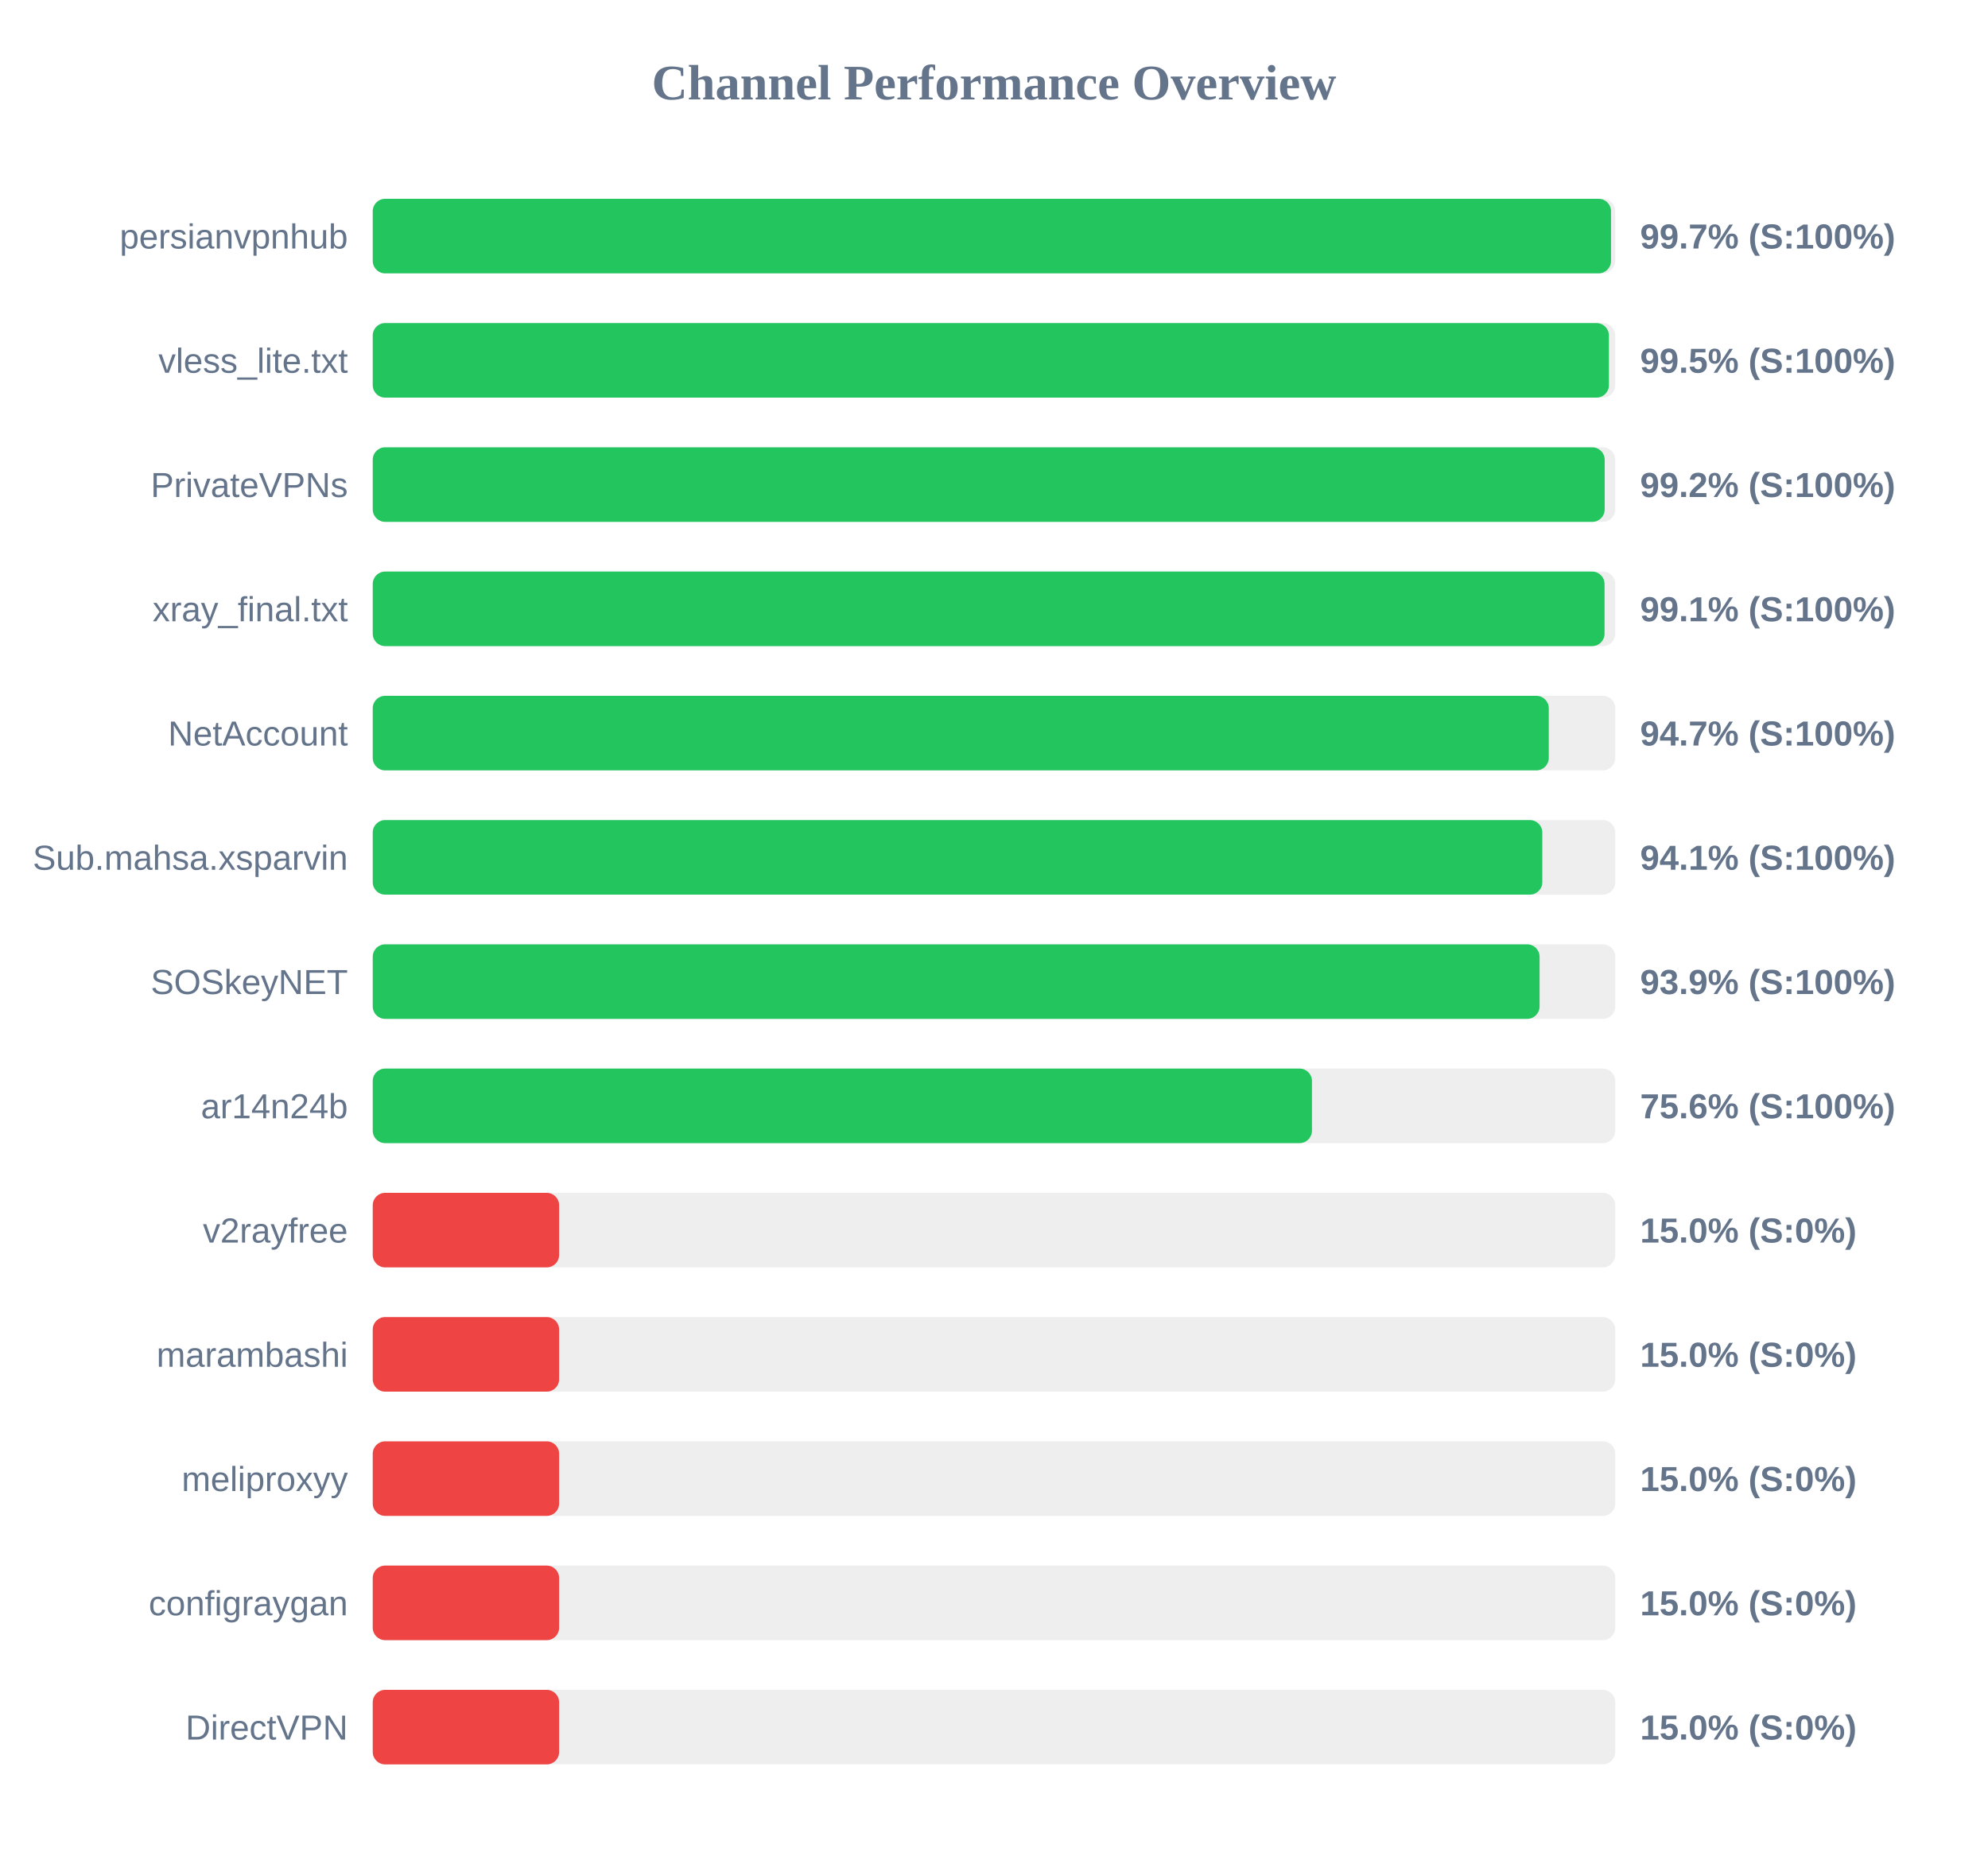
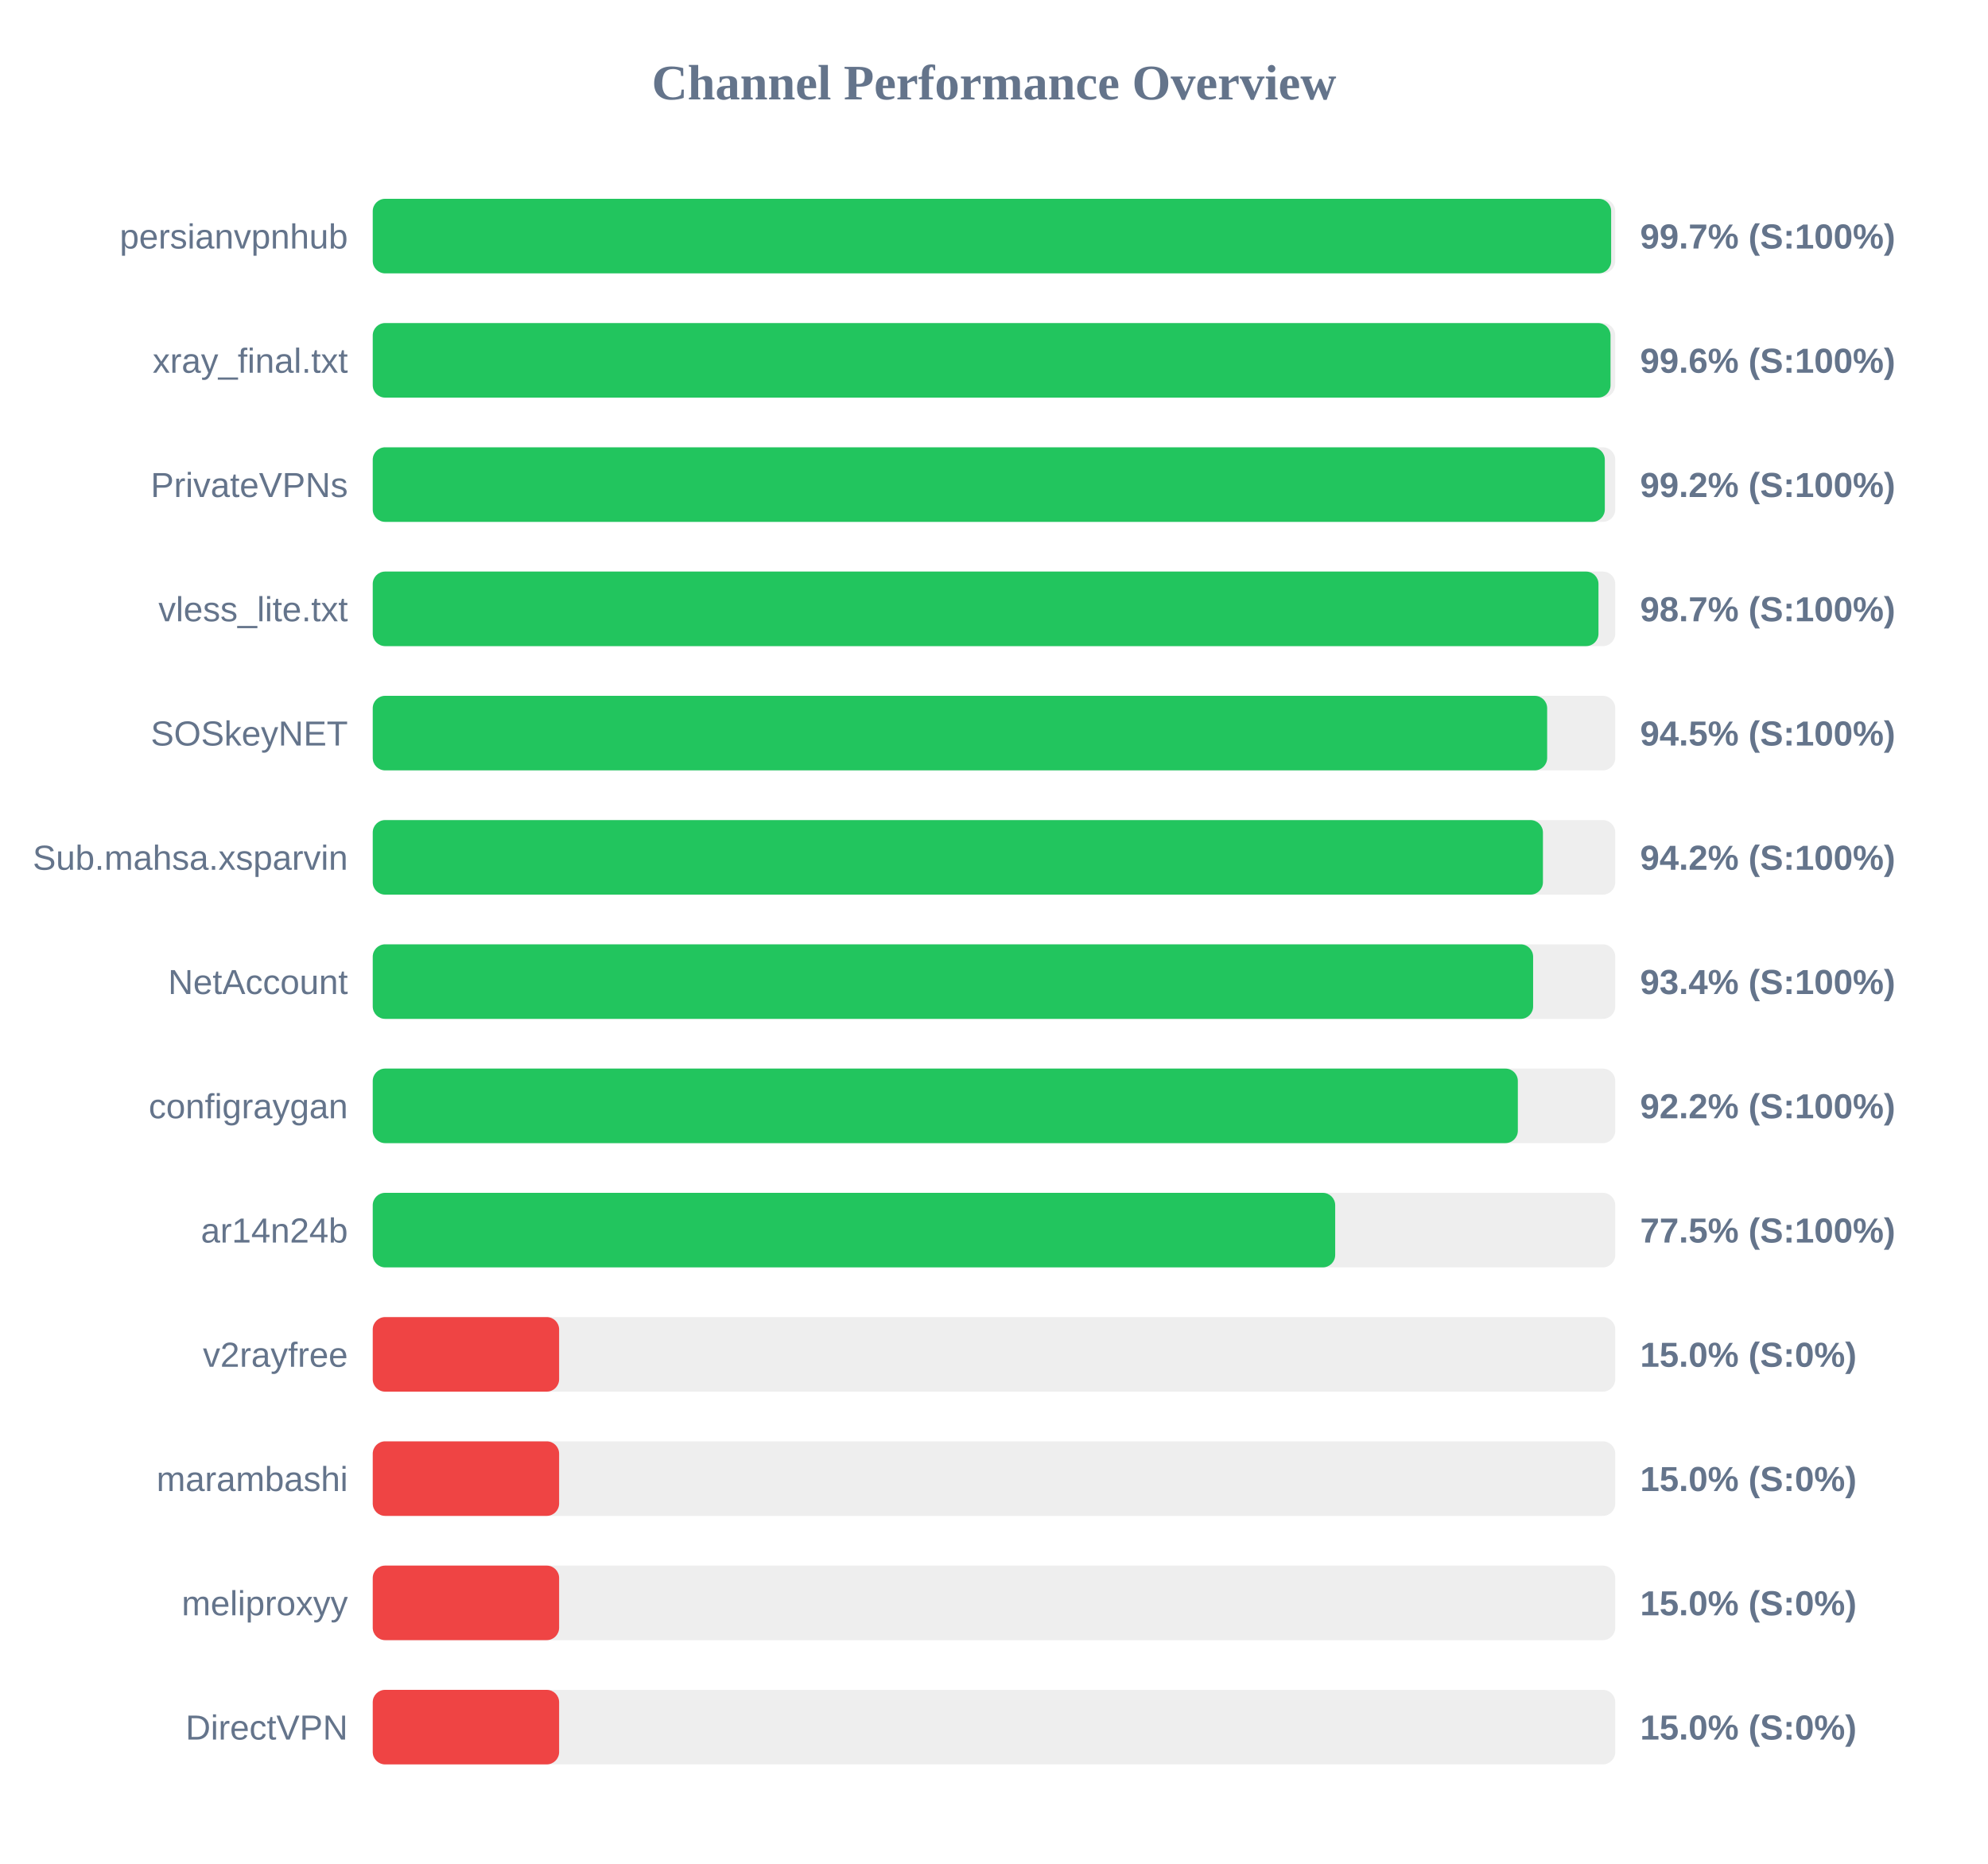
<svg xmlns="http://www.w3.org/2000/svg" width="800" height="750" version="1.1">
  <style>
        .row { font: 14px Arial; fill: #64748b; }
        .score { font: bold 14px Arial; fill: #64748b; }
    </style>
  <text x="400" y="40" text-anchor="middle" font-size="20px" font-weight="bold" fill="#64748b">Channel Performance Overview</text>
  <rect x="150" y="80" width="500" height="30" fill="#eee" rx="5" />
-   <rect x="150" y="80" width="498.3" height="30" fill="#22c55e" rx="5" />
+   <rect x="150" y="80" width="498.35" height="30" fill="#22c55e" rx="5" />
  <text x="140" y="100" text-anchor="end" class="row">persianvpnhub</text>
  <text x="660" y="100" text-anchor="start" class="score">99.7% (S:100%)</text>
  <rect x="150" y="130" width="500" height="30" fill="#eee" rx="5" />
-   <rect x="150" y="130" width="497.45" height="30" fill="#22c55e" rx="5" />
-   <text x="140" y="150" text-anchor="end" class="row">vless_lite.txt</text>
-   <text x="660" y="150" text-anchor="start" class="score">99.5% (S:100%)</text>
+   <rect x="150" y="130" width="498.1" height="30" fill="#22c55e" rx="5" />
+   <text x="140" y="150" text-anchor="end" class="row">xray_final.txt</text>
+   <text x="660" y="150" text-anchor="start" class="score">99.6% (S:100%)</text>
  <rect x="150" y="180" width="500" height="30" fill="#eee" rx="5" />
-   <rect x="150" y="180" width="495.75" height="30" fill="#22c55e" rx="5" />
+   <rect x="150" y="180" width="495.8" height="30" fill="#22c55e" rx="5" />
  <text x="140" y="200" text-anchor="end" class="row">PrivateVPNs</text>
  <text x="660" y="200" text-anchor="start" class="score">99.2% (S:100%)</text>
  <rect x="150" y="230" width="500" height="30" fill="#eee" rx="5" />
-   <rect x="150" y="230" width="495.7" height="30" fill="#22c55e" rx="5" />
-   <text x="140" y="250" text-anchor="end" class="row">xray_final.txt</text>
-   <text x="660" y="250" text-anchor="start" class="score">99.1% (S:100%)</text>
+   <rect x="150" y="230" width="493.25" height="30" fill="#22c55e" rx="5" />
+   <text x="140" y="250" text-anchor="end" class="row">vless_lite.txt</text>
+   <text x="660" y="250" text-anchor="start" class="score">98.7% (S:100%)</text>
  <rect x="150" y="280" width="500" height="30" fill="#eee" rx="5" />
-   <rect x="150" y="280" width="473.25" height="30" fill="#22c55e" rx="5" />
-   <text x="140" y="300" text-anchor="end" class="row">NetAccount</text>
-   <text x="660" y="300" text-anchor="start" class="score">94.7% (S:100%)</text>
+   <rect x="150" y="280" width="472.6" height="30" fill="#22c55e" rx="5" />
+   <text x="140" y="300" text-anchor="end" class="row">SOSkeyNET</text>
+   <text x="660" y="300" text-anchor="start" class="score">94.5% (S:100%)</text>
  <rect x="150" y="330" width="500" height="30" fill="#eee" rx="5" />
-   <rect x="150" y="330" width="470.65" height="30" fill="#22c55e" rx="5" />
+   <rect x="150" y="330" width="470.9" height="30" fill="#22c55e" rx="5" />
  <text x="140" y="350" text-anchor="end" class="row">Sub.mahsa.xsparvin</text>
-   <text x="660" y="350" text-anchor="start" class="score">94.1% (S:100%)</text>
+   <text x="660" y="350" text-anchor="start" class="score">94.2% (S:100%)</text>
  <rect x="150" y="380" width="500" height="30" fill="#eee" rx="5" />
-   <rect x="150" y="380" width="469.55" height="30" fill="#22c55e" rx="5" />
-   <text x="140" y="400" text-anchor="end" class="row">SOSkeyNET</text>
-   <text x="660" y="400" text-anchor="start" class="score">93.9% (S:100%)</text>
+   <rect x="150" y="380" width="466.95" height="30" fill="#22c55e" rx="5" />
+   <text x="140" y="400" text-anchor="end" class="row">NetAccount</text>
+   <text x="660" y="400" text-anchor="start" class="score">93.4% (S:100%)</text>
  <rect x="150" y="430" width="500" height="30" fill="#eee" rx="5" />
-   <rect x="150" y="430" width="377.95" height="30" fill="#22c55e" rx="5" />
-   <text x="140" y="450" text-anchor="end" class="row">ar14n24b</text>
-   <text x="660" y="450" text-anchor="start" class="score">75.6% (S:100%)</text>
+   <rect x="150" y="430" width="460.8" height="30" fill="#22c55e" rx="5" />
+   <text x="140" y="450" text-anchor="end" class="row">configraygan</text>
+   <text x="660" y="450" text-anchor="start" class="score">92.2% (S:100%)</text>
  <rect x="150" y="480" width="500" height="30" fill="#eee" rx="5" />
-   <rect x="150" y="480" width="75.0" height="30" fill="#ef4444" rx="5" />
-   <text x="140" y="500" text-anchor="end" class="row">v2rayfree</text>
-   <text x="660" y="500" text-anchor="start" class="score">15.0% (S:0%)</text>
+   <rect x="150" y="480" width="387.3" height="30" fill="#22c55e" rx="5" />
+   <text x="140" y="500" text-anchor="end" class="row">ar14n24b</text>
+   <text x="660" y="500" text-anchor="start" class="score">77.5% (S:100%)</text>
  <rect x="150" y="530" width="500" height="30" fill="#eee" rx="5" />
  <rect x="150" y="530" width="75.0" height="30" fill="#ef4444" rx="5" />
-   <text x="140" y="550" text-anchor="end" class="row">marambashi</text>
+   <text x="140" y="550" text-anchor="end" class="row">v2rayfree</text>
  <text x="660" y="550" text-anchor="start" class="score">15.0% (S:0%)</text>
  <rect x="150" y="580" width="500" height="30" fill="#eee" rx="5" />
  <rect x="150" y="580" width="75.0" height="30" fill="#ef4444" rx="5" />
-   <text x="140" y="600" text-anchor="end" class="row">meliproxyy</text>
+   <text x="140" y="600" text-anchor="end" class="row">marambashi</text>
  <text x="660" y="600" text-anchor="start" class="score">15.0% (S:0%)</text>
  <rect x="150" y="630" width="500" height="30" fill="#eee" rx="5" />
  <rect x="150" y="630" width="75.0" height="30" fill="#ef4444" rx="5" />
-   <text x="140" y="650" text-anchor="end" class="row">configraygan</text>
+   <text x="140" y="650" text-anchor="end" class="row">meliproxyy</text>
  <text x="660" y="650" text-anchor="start" class="score">15.0% (S:0%)</text>
  <rect x="150" y="680" width="500" height="30" fill="#eee" rx="5" />
  <rect x="150" y="680" width="75.0" height="30" fill="#ef4444" rx="5" />
  <text x="140" y="700" text-anchor="end" class="row">DirectVPN</text>
  <text x="660" y="700" text-anchor="start" class="score">15.0% (S:0%)</text>
</svg>
